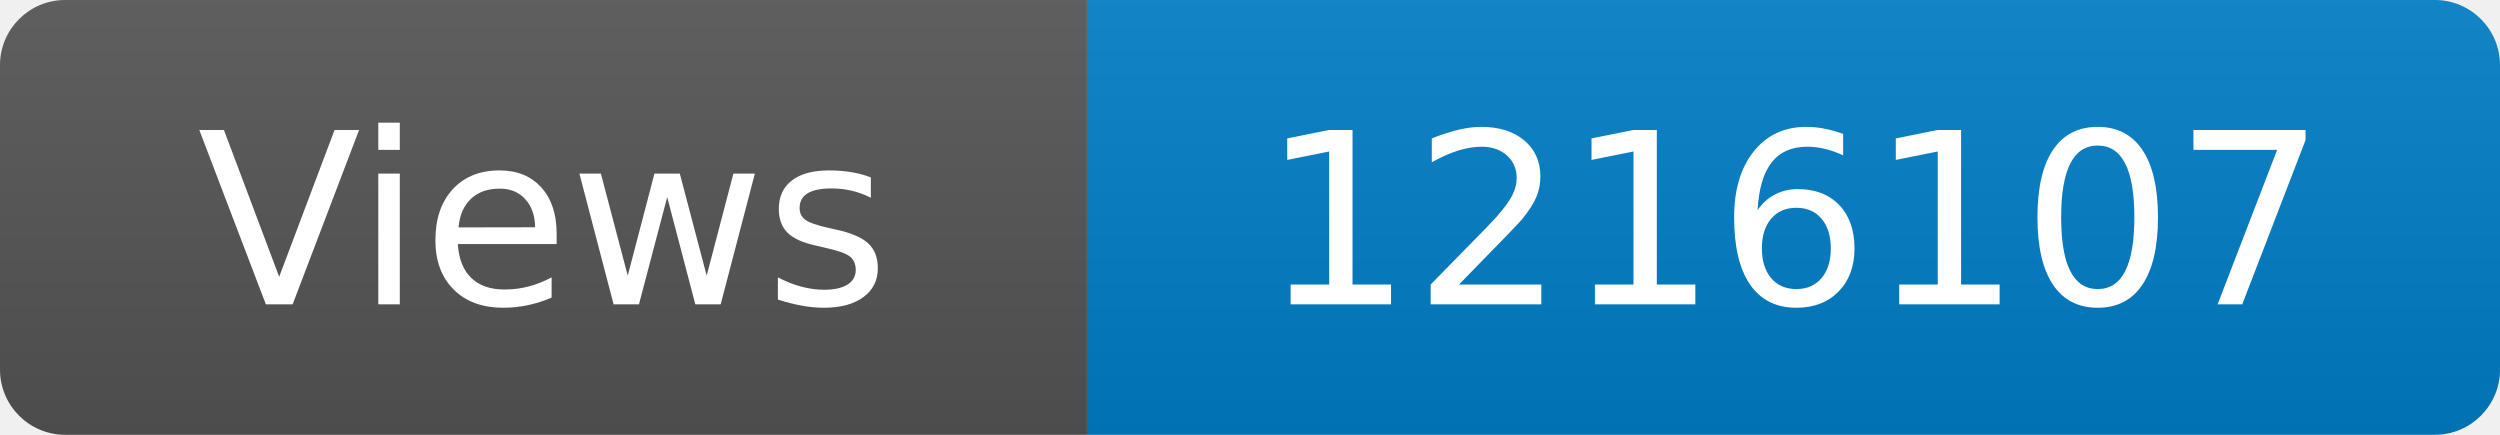
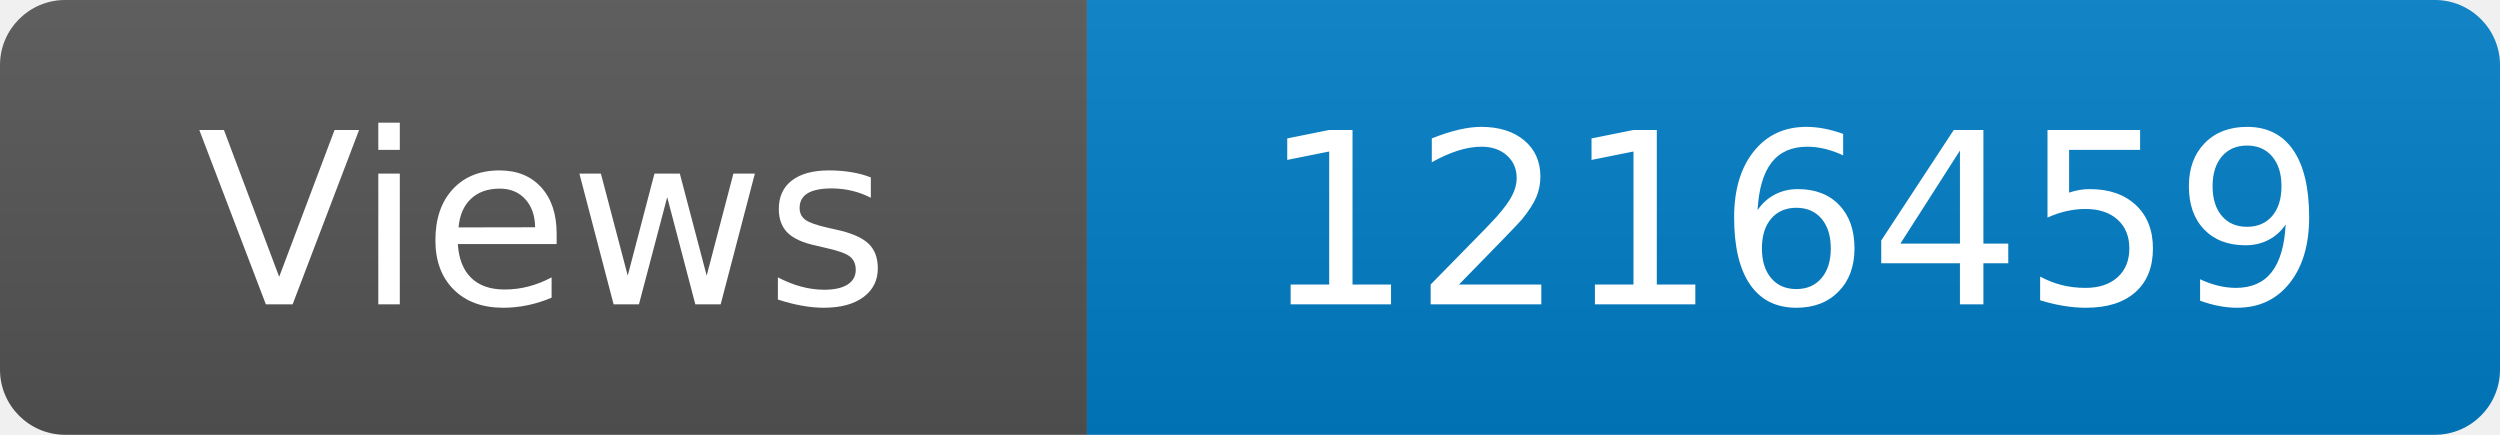
<svg xmlns="http://www.w3.org/2000/svg" width="115" height="20" role="img" aria-label="Maintained?: yes">
  <linearGradient id="s" x2="0" y2="100%">
    <stop offset="0" stop-color="#bbb" stop-opacity=".1" />
    <stop offset="1" stop-opacity=".1" />
  </linearGradient>
  <clipPath id="r">
    <rect width="115" height="20" rx="3" fill="#fff" />
  </clipPath>
  <g clip-path="url(#r)">
    <rect width="50" height="20" fill="#555" />
    <rect x="50" width="160" height="20" fill="#007ec6" />
    <rect width="115" height="20" fill="url(#s)" />
  </g>
  <g fill="#fff" text-anchor="middle" font-family="Verdana,Geneva,DejaVu Sans,sans-serif" font-size="110">
    <text x="250" y="140" transform="scale(.1)" fill="#fff">Views</text>
-     <text x="825" y="140" transform="scale(.1)" fill="#fff">1216107</text>
+     <text x="825" y="140" transform="scale(.1)" fill="#fff">1216459</text>
  </g>
</svg>
